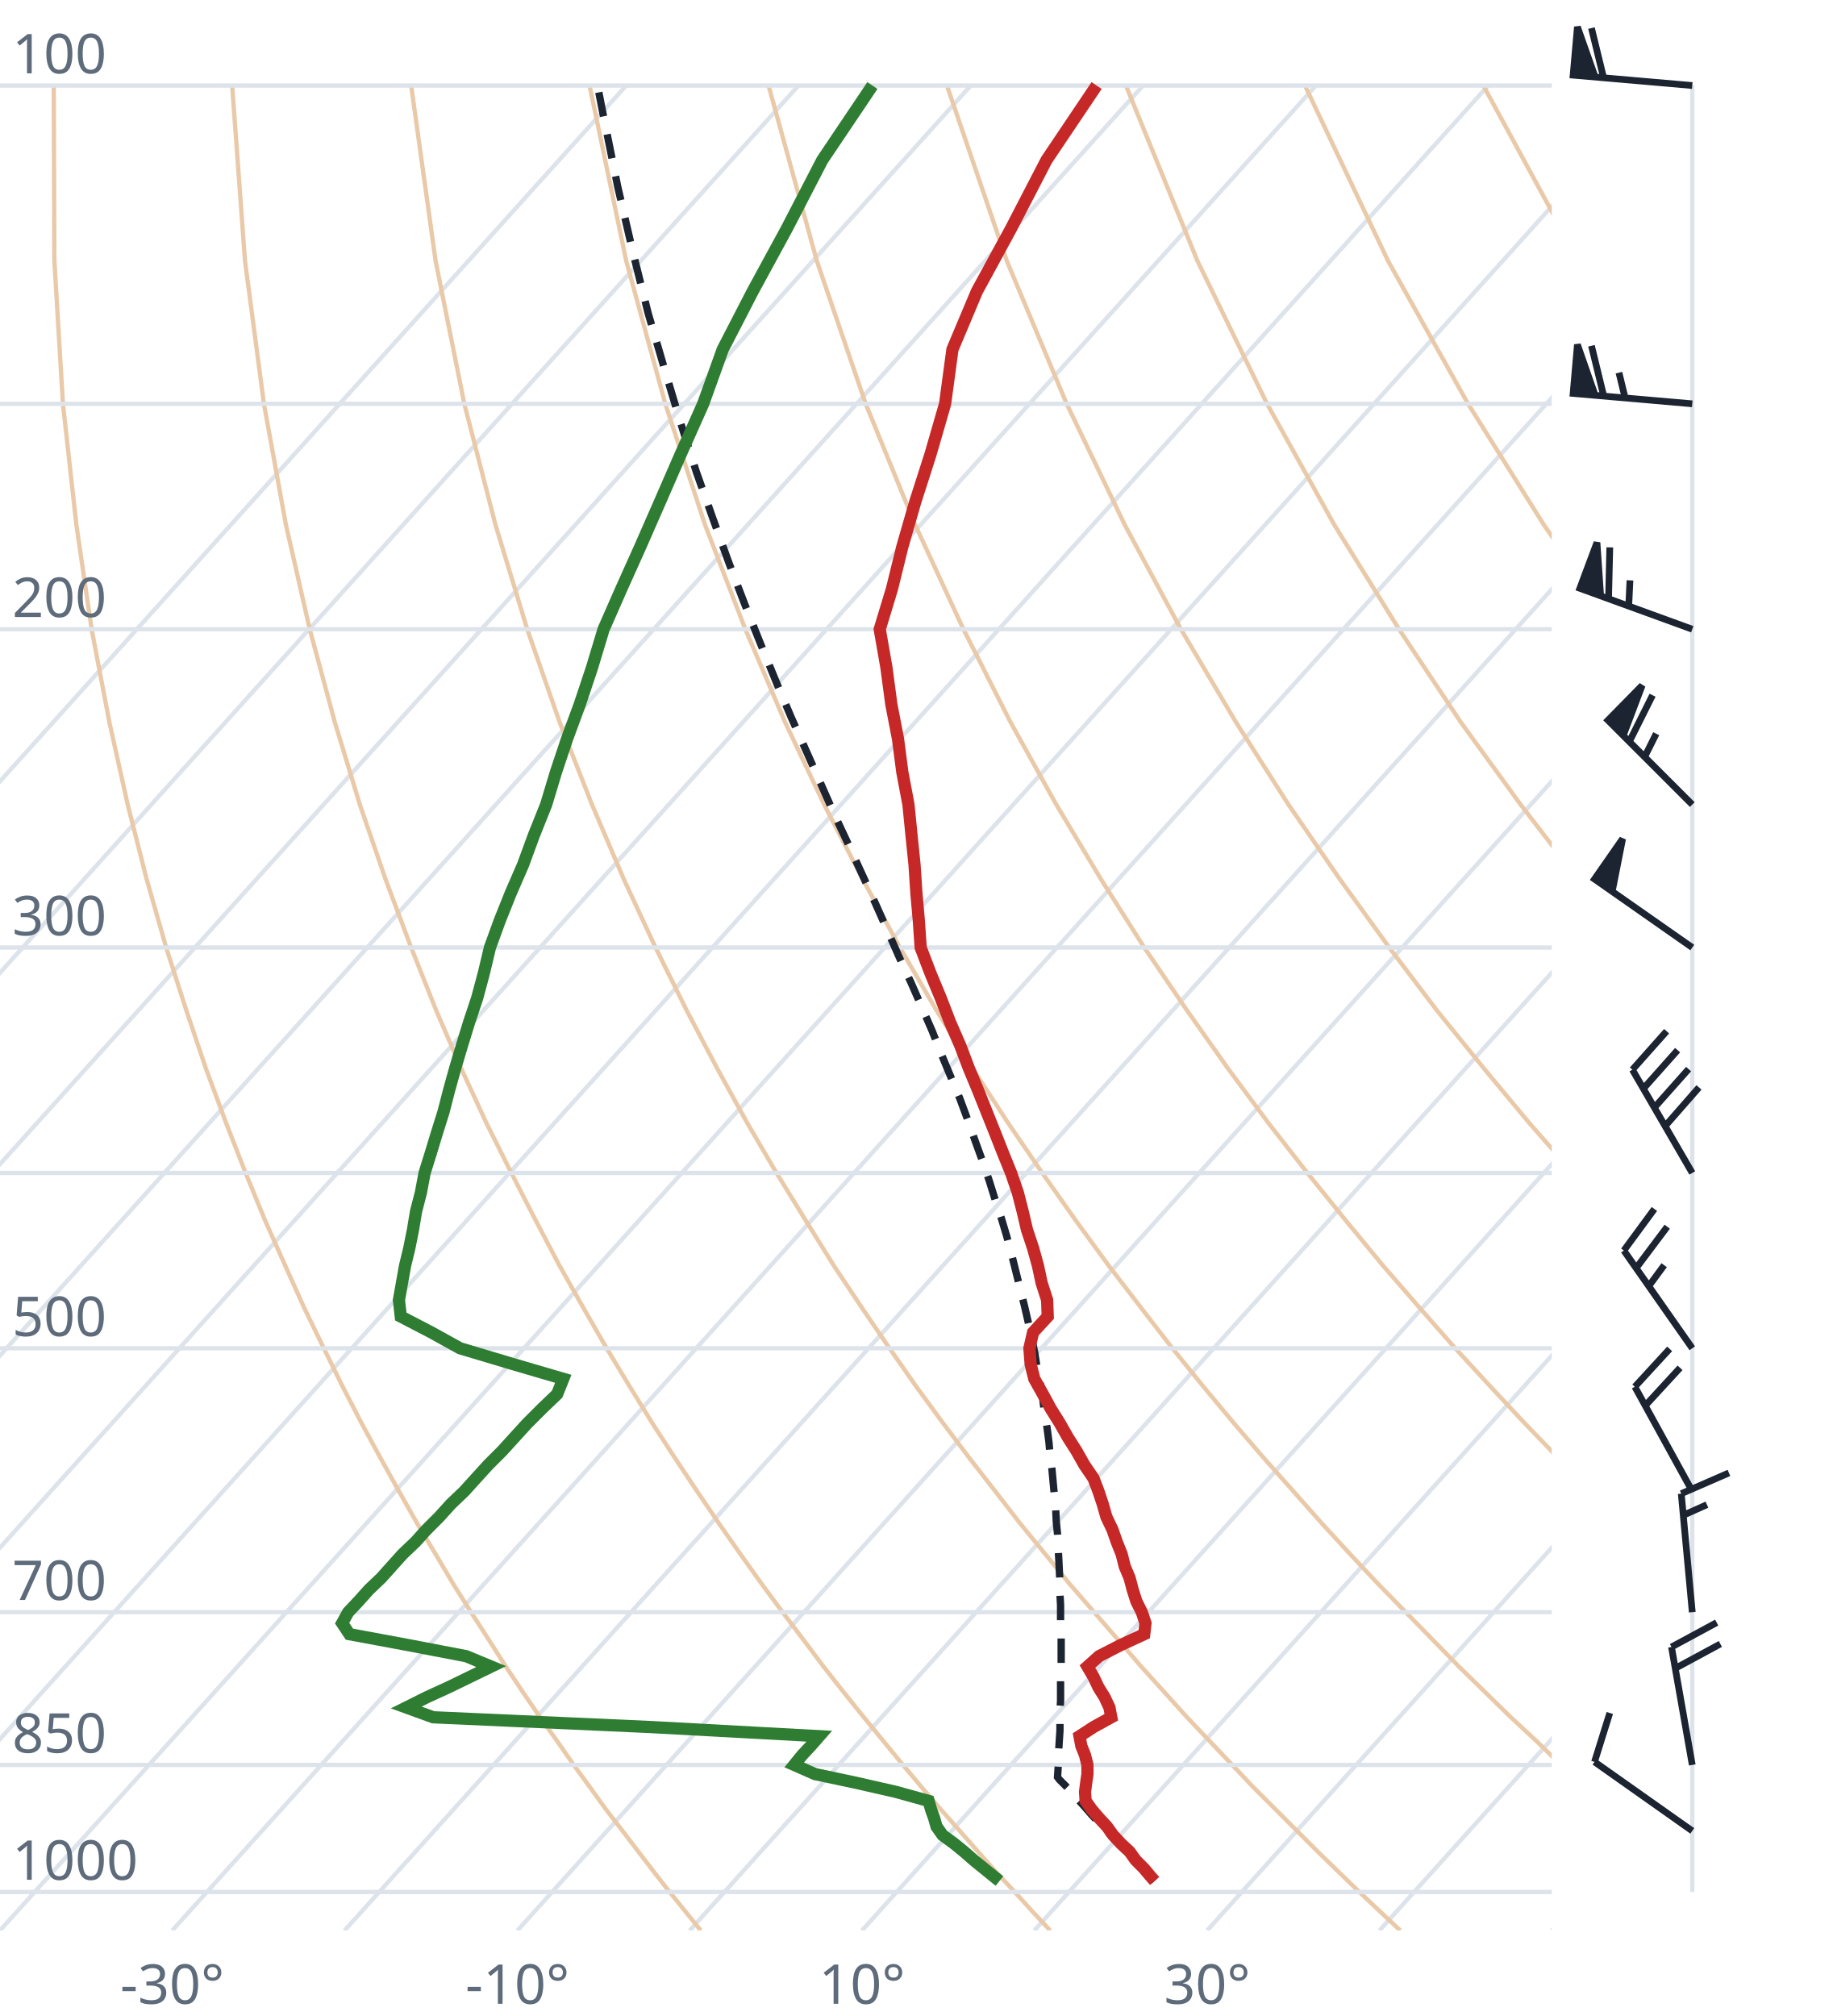
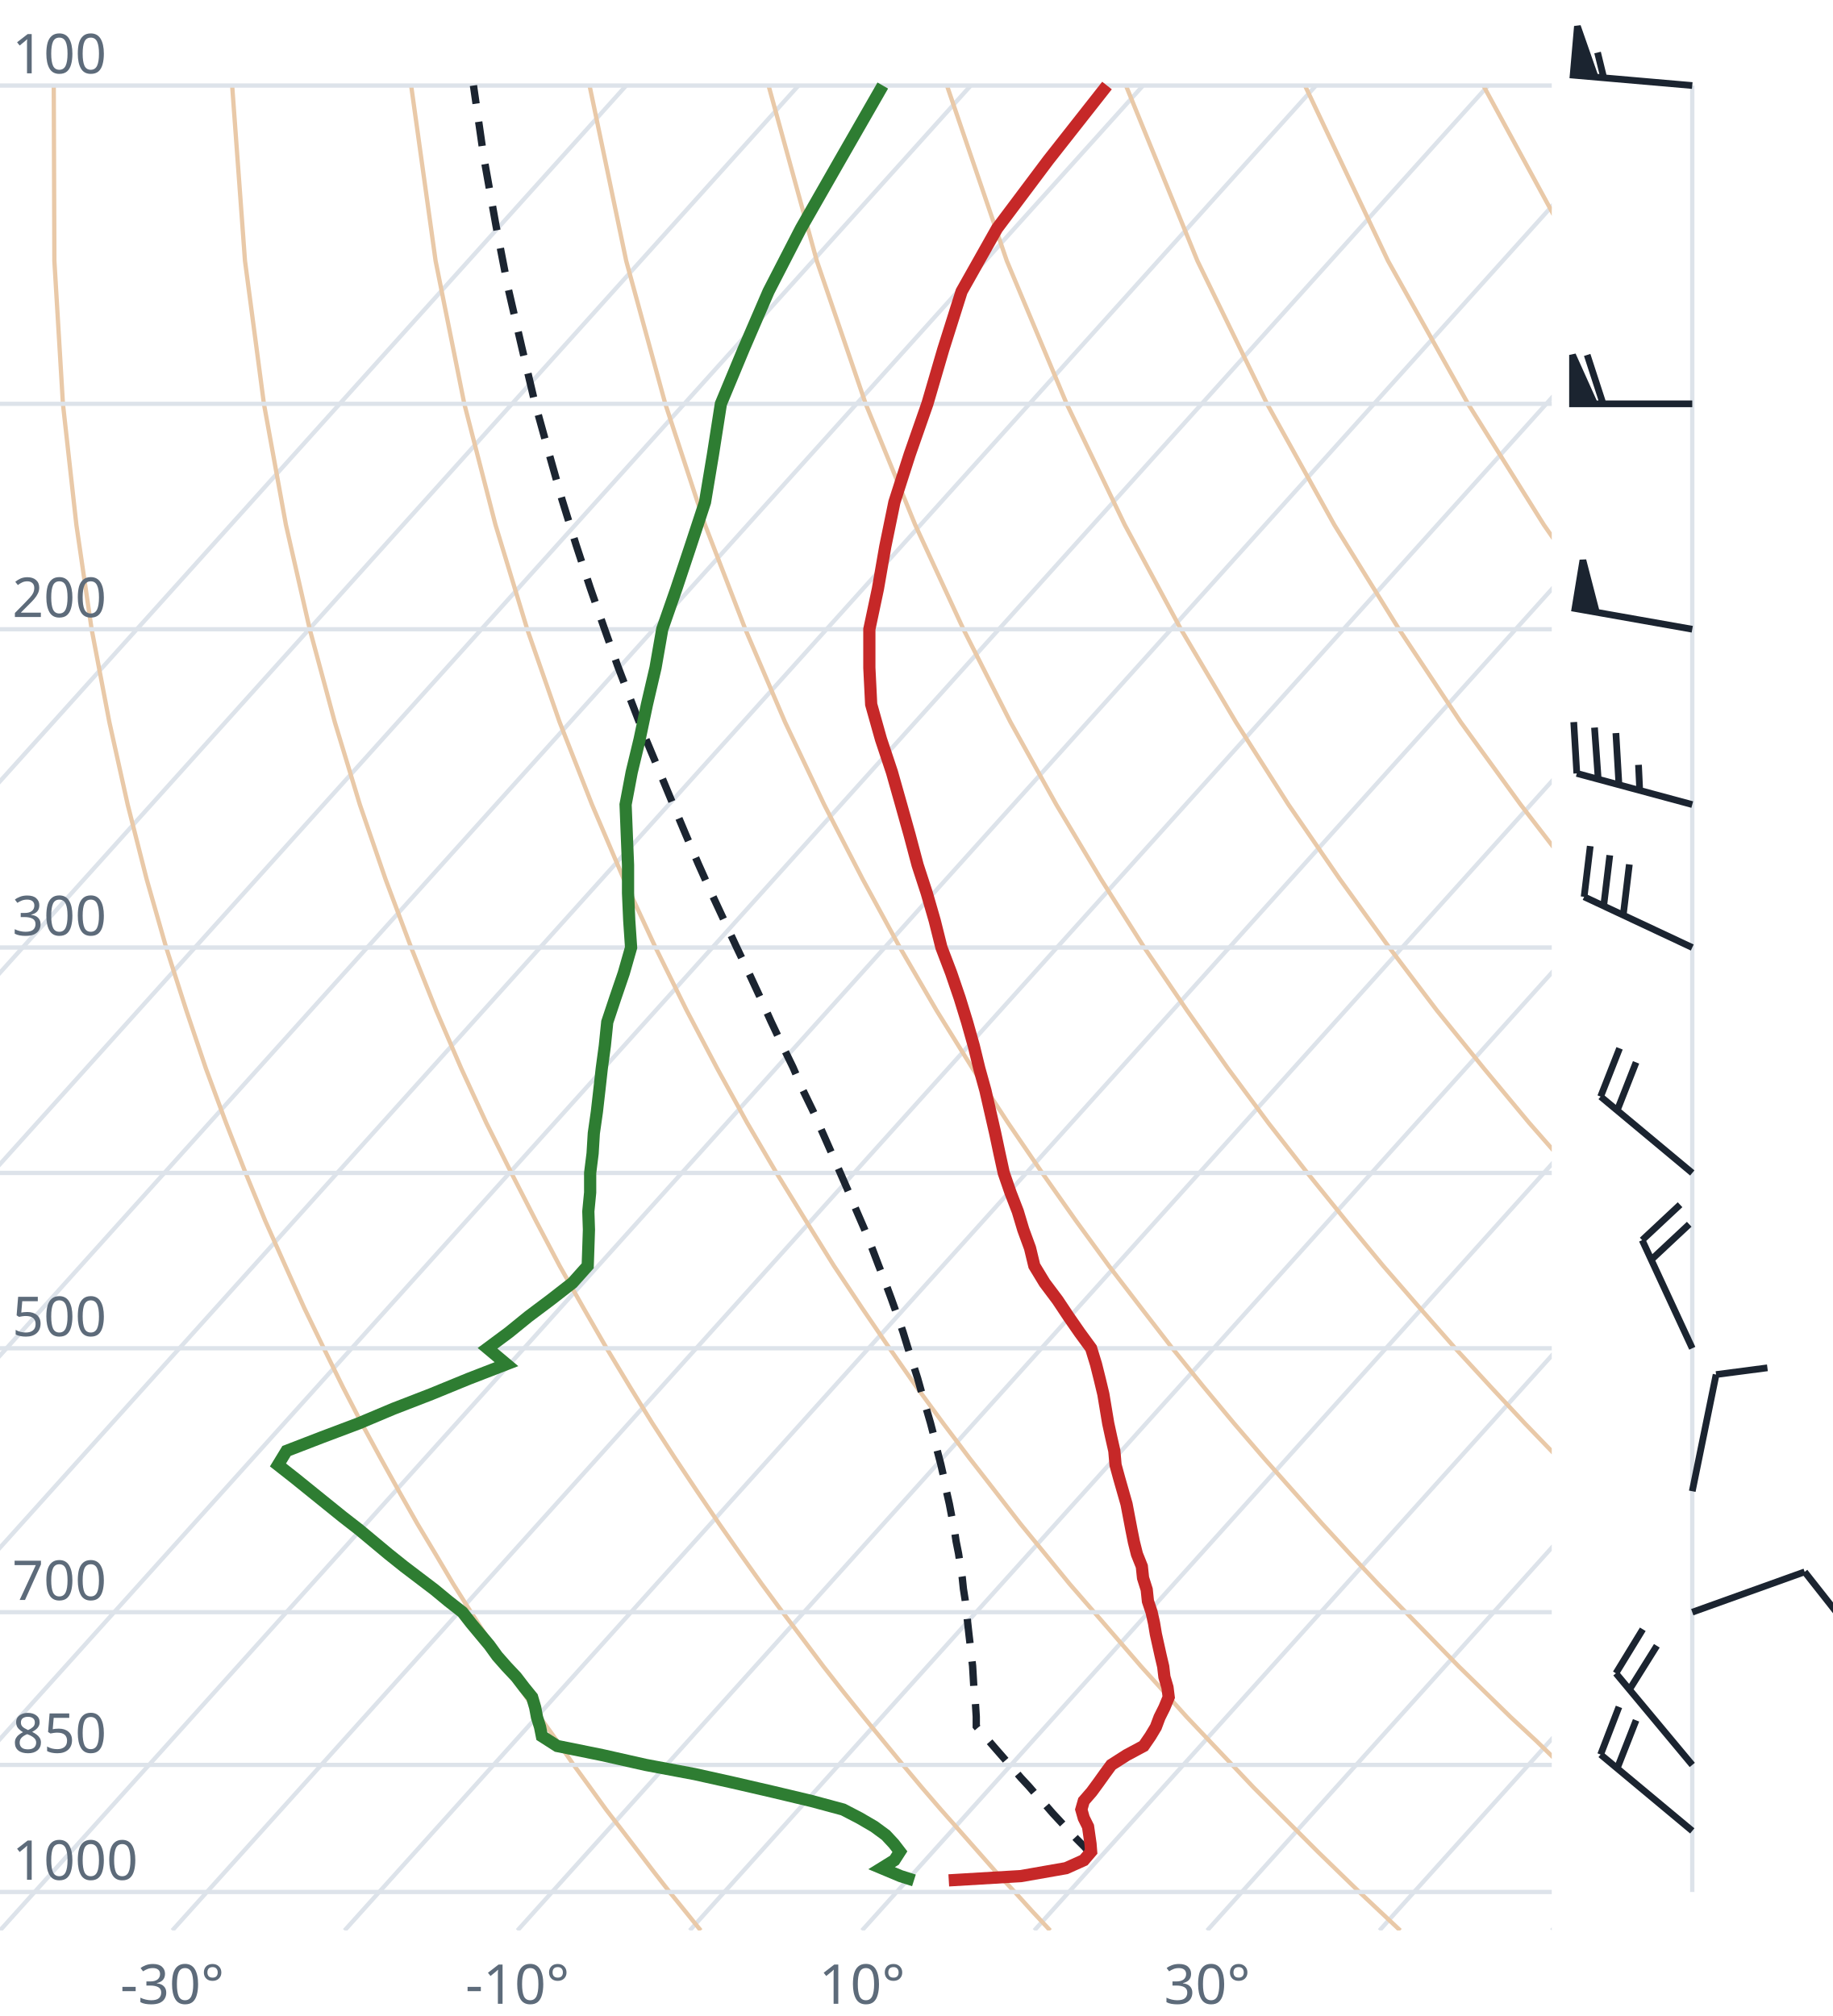
<svg xmlns="http://www.w3.org/2000/svg" viewBox="0 0 300 330" font-family="system-ui,sans-serif" font-size="9">
  <style>.g{stroke:#dde3ea;stroke-width:.7;fill:none}.ad{stroke:#e9c9a8;stroke-width:.7;fill:none}.t{stroke:#c62828;stroke-width:2;fill:none}.d{stroke:#2e7d32;stroke-width:2;fill:none}.pc{stroke:#1b2430;stroke-width:1.2;stroke-dasharray:4 3;fill:none}.barb{stroke:#1b2430;stroke-width:1.1;fill:#1b2430}text{fill:#5d6b7a}</style>
  <clipPath id="c">
    <rect x="0" y="0" width="254" height="316.0" />
  </clipPath>
  <g clip-path="url(#c)">
    <line class="g" x1="-169.3" y1="316.0" x2="102.5" y2="14.0" />
    <line class="g" x1="-141.1" y1="316.0" x2="130.7" y2="14.0" />
    <line class="g" x1="-112.9" y1="316.0" x2="158.9" y2="14.0" />
    <line class="g" x1="-84.7" y1="316.0" x2="187.1" y2="14.0" />
    <line class="g" x1="-56.4" y1="316.0" x2="215.4" y2="14.0" />
    <line class="g" x1="-28.2" y1="316.0" x2="243.6" y2="14.0" />
    <line class="g" x1="0.0" y1="316.0" x2="271.8" y2="14.0" />
    <line class="g" x1="28.2" y1="316.0" x2="300.0" y2="14.0" />
    <line class="g" x1="56.4" y1="316.0" x2="328.2" y2="14.0" />
    <line class="g" x1="84.7" y1="316.0" x2="356.5" y2="14.0" />
    <line class="g" x1="112.9" y1="316.0" x2="384.7" y2="14.0" />
    <line class="g" x1="141.1" y1="316.0" x2="412.9" y2="14.0" />
    <line class="g" x1="169.3" y1="316.0" x2="441.1" y2="14.0" />
    <line class="g" x1="197.6" y1="316.0" x2="469.4" y2="14.0" />
    <line class="g" x1="225.8" y1="316.0" x2="497.6" y2="14.0" />
    <line class="g" x1="254.0" y1="316.0" x2="525.8" y2="14.0" />
    <path class="ad" d="M114.7,316.0L112.2,312.9L109.6,309.7L107.1,306.5L104.5,303.1L101.9,299.7L99.2,296.2L96.6,292.6L93.9,288.9L91.2,285.0L88.4,281.1L85.6,277.0L82.8,272.8L80.0,268.4L77.1,263.9L74.2,259.3L71.3,254.4L68.3,249.4L65.3,244.1L62.3,238.7L59.2,233.0L56.1,227.0L53.0,220.7L49.8,214.1L46.7,207.2L43.4,199.8L40.2,192.0L37.0,183.8L33.7,174.9L30.5,165.4L27.2,155.1L24.0,143.9L20.9,131.7L17.9,118.2L15.0,103.0L12.5,85.9L10.3,66.1L8.9,42.7L8.8,14.0" />
    <path class="ad" d="M171.9,316.0L169.0,312.9L166.1,309.7L163.1,306.5L160.1,303.1L157.1,299.7L154.0,296.2L150.9,292.6L147.8,288.9L144.6,285.0L141.4,281.1L138.1,277.0L134.8,272.8L131.5,268.4L128.1,263.9L124.7,259.3L121.2,254.4L117.7,249.4L114.1,244.1L110.5,238.7L106.8,233.0L103.1,227.0L99.3,220.7L95.5,214.1L91.6,207.2L87.7,199.8L83.7,192.0L79.6,183.8L75.5,174.9L71.4,165.4L67.3,155.1L63.1,143.9L58.9,131.7L54.8,118.2L50.7,103.0L46.8,85.9L43.2,66.1L40.1,42.7L38.0,14.0" />
    <path class="ad" d="M229.2,316.0L225.9,312.9L222.5,309.7L219.2,306.5L215.7,303.1L212.3,299.7L208.8,296.2L205.2,292.6L201.7,288.9L198.0,285.0L194.3,281.1L190.6,277.0L186.8,272.8L183.0,268.4L179.1,263.9L175.1,259.3L171.1,254.4L167.0,249.4L162.9,244.1L158.7,238.7L154.4,233.0L150.0,227.0L145.6,220.7L141.1,214.1L136.5,207.2L131.9,199.8L127.1,192.0L122.3,183.8L117.4,174.9L112.4,165.4L107.3,155.1L102.1,143.9L96.9,131.7L91.6,118.2L86.3,103.0L81.1,85.9L76.0,66.1L71.3,42.7L67.3,14.0" />
    <path class="ad" d="M286.4,316.0L282.7,312.9L279.0,309.7L275.2,306.5L271.4,303.1L267.5,299.7L263.6,296.2L259.6,292.6L255.5,288.9L251.5,285.0L247.3,281.1L243.1,277.0L238.8,272.8L234.5,268.4L230.1,263.9L225.6,259.3L221.0,254.4L216.4,249.4L211.7,244.1L206.9,238.7L202.0,233.0L197.0,227.0L191.9,220.7L186.8,214.1L181.5,207.2L176.1,199.8L170.6,192.0L165.0,183.8L159.2,174.9L153.3,165.4L147.3,155.1L141.2,143.9L134.9,131.7L128.5,118.2L122.0,103.0L115.4,85.9L108.9,66.1L102.5,42.7L96.5,14.0" />
    <path class="ad" d="M343.6,316.0L339.5,312.9L335.4,309.7L331.2,306.5L327.0,303.1L322.7,299.7L318.3,296.2L313.9,292.6L309.4,288.9L304.9,285.0L300.3,281.1L295.6,277.0L290.8,272.8L286.0,268.4L281.0,263.9L276.0,259.3L270.9,254.4L265.7,249.4L260.5,244.1L255.1,238.7L249.6,233.0L244.0,227.0L238.2,220.7L232.4,214.1L226.4,207.2L220.3,199.8L214.0,192.0L207.6,183.8L201.0,174.9L194.3,165.4L187.3,155.1L180.2,143.9L172.9,131.7L165.4,118.2L157.7,103.0L149.8,85.9L141.7,66.1L133.7,42.7L125.8,14.0" />
    <path class="ad" d="M400.9,316.0L396.4,312.9L391.9,309.7L387.3,306.5L382.6,303.1L377.9,299.7L373.1,296.2L368.2,292.6L363.3,288.9L358.3,285.0L353.2,281.1L348.1,277.0L342.8,272.8L337.5,268.4L332.0,263.9L326.5,259.3L320.9,254.4L315.1,249.4L309.2,244.1L303.3,238.7L297.2,233.0L290.9,227.0L284.6,220.7L278.0,214.1L271.4,207.2L264.5,199.8L257.5,192.0L250.3,183.8L242.9,174.9L235.2,165.4L227.4,155.1L219.3,143.9L210.9,131.7L202.3,118.2L193.3,103.0L184.1,85.9L174.6,66.1L164.8,42.7L155.0,14.0" />
    <path class="ad" d="M458.1,316.0L453.2,312.9L448.3,309.7L443.3,306.5L438.2,303.1L433.1,299.7L427.9,296.2L422.6,292.6L417.2,288.9L411.7,285.0L406.2,281.1L400.5,277.0L394.8,272.8L389.0,268.4L383.0,263.9L376.9,259.3L370.8,254.4L364.5,249.4L358.0,244.1L351.5,238.7L344.8,233.0L337.9,227.0L330.9,220.7L323.7,214.1L316.3,207.2L308.7,199.8L300.9,192.0L292.9,183.8L284.7,174.9L276.2,165.4L267.4,155.1L258.3,143.9L248.9,131.7L239.1,118.2L229.0,103.0L218.4,85.9L207.4,66.1L196.0,42.7L184.3,14.0" />
    <path class="ad" d="M515.3,316.0L510.1,312.9L504.7,309.7L499.3,306.5L493.9,303.1L488.3,299.7L482.7,296.2L476.9,292.6L471.1,288.9L465.2,285.0L459.2,281.1L453.0,277.0L446.8,272.8L440.5,268.4L434.0,263.9L427.4,259.3L420.7,254.4L413.8,249.4L406.8,244.1L399.7,238.7L392.4,233.0L384.9,227.0L377.2,220.7L369.3,214.1L361.2,207.2L352.9,199.8L344.4,192.0L335.6,183.8L326.5,174.9L317.1,165.4L307.4,155.1L297.4,143.9L286.9,131.7L276.0,118.2L264.6,103.0L252.7,85.9L240.3,66.1L227.2,42.7L213.6,14.0" />
    <path class="ad" d="M572.6,316.0L566.9,312.9L561.2,309.7L555.4,306.5L549.5,303.1L543.5,299.7L537.4,296.2L531.3,292.6L525.0,288.9L518.6,285.0L512.1,281.1L505.5,277.0L498.8,272.8L491.9,268.4L485.0,263.9L477.9,259.3L470.6,254.4L463.2,249.4L455.6,244.1L447.9,238.7L439.9,233.0L431.8,227.0L423.5,220.7L415.0,214.1L406.2,207.2L397.2,199.8L387.9,192.0L378.3,183.8L368.4,174.9L358.1,165.4L347.5,155.1L336.4,143.9L324.9,131.7L312.9,118.2L300.3,103.0L287.1,85.9L273.1,66.1L258.4,42.7L242.8,14.0" />
    <path class="ad" d="M629.8,316.0L623.8,312.9L617.6,309.7L611.4,306.5L605.1,303.1L598.7,299.7L592.2,296.2L585.6,292.6L578.9,288.9L572.0,285.0L565.1,281.1L558.0,277.0L550.8,272.8L543.4,268.4L536.0,263.9L528.3,259.3L520.5,254.4L512.5,249.4L504.4,244.1L496.1,238.7L487.5,233.0L478.8,227.0L469.8,220.7L460.6,214.1L451.1,207.2L441.4,199.8L431.3,192.0L420.9,183.8L410.2,174.9L399.1,165.4L387.5,155.1L375.5,143.9L362.9,131.7L349.8,118.2L335.9,103.0L321.4,85.9L306.0,66.1L289.6,42.7L272.1,14.0" />
    <line class="g" x1="0" y1="309.7" x2="254" y2="309.7" />
    <line class="g" x1="0" y1="288.9" x2="254" y2="288.9" />
    <line class="g" x1="0" y1="263.9" x2="254" y2="263.9" />
    <line class="g" x1="0" y1="220.7" x2="254" y2="220.7" />
    <line class="g" x1="0" y1="192.0" x2="254" y2="192.0" />
    <line class="g" x1="0" y1="155.1" x2="254" y2="155.1" />
    <line class="g" x1="0" y1="103.0" x2="254" y2="103.0" />
    <line class="g" x1="0" y1="66.1" x2="254" y2="66.1" />
    <line class="g" x1="0" y1="14.0" x2="254" y2="14.0" />
-     <path class="pc" d="M189.0,307.9L187.8,306.6L186.5,305.3L185.2,304.0L183.9,302.6L182.6,301.2L181.3,299.9L180.0,298.5L178.7,297.1L177.4,295.6L176.1,294.2L174.8,292.7L173.4,291.3L173.1,290.9L173.2,289.4L173.3,287.9L173.3,286.4L173.4,284.8L173.5,283.3L173.5,281.7L173.5,280.1L173.6,278.4L173.6,276.8L173.6,275.1L173.7,273.4L173.7,271.7L173.7,270.0L173.7,268.2L173.6,266.4L173.6,264.6L173.6,262.8L173.5,260.9L173.5,259.0L173.4,257.1L173.3,255.1L173.2,253.1L173.1,251.1L172.9,249.1L172.8,247.0L172.6,244.9L172.4,242.8L172.2,240.6L171.9,238.4L171.7,236.1L171.4,233.8L171.0,231.5L170.7,229.1L170.3,226.6L169.8,224.2L169.4,221.6L168.9,219.1L168.3,216.4L167.7,213.8L167.0,211.0L166.3,208.2L165.6,205.4L164.8,202.4L163.9,199.4L162.9,196.4L161.9,193.2L160.8,190.0L159.6,186.7L158.4,183.3L157.1,179.8L155.6,176.2L154.1,172.6L152.6,168.8L150.9,164.9L149.1,160.8L147.2,156.7L145.3,152.4L143.3,147.9L141.2,143.3L139.0,138.5L136.7,133.6L134.4,128.4L132.0,123.0L129.5,117.4L127.0,111.5L124.5,105.4L121.9,98.9L119.3,92.1L116.7,84.9L114.0,77.3L111.4,69.2L108.8,60.5L106.1,51.3L103.6,41.3L101.1,30.5L98.7,18.6L97.8,14.0" />
-     <path class="t" d="M189.0,307.9L188.3,307.1L187.2,305.8L185.9,304.5L184.9,303.1L183.5,301.8L182.2,300.4L181.2,299.0L179.9,297.6L178.7,296.2L177.7,294.8L177.6,293.3L177.8,291.8L178.0,290.4L178.0,288.9L177.6,287.3L177.0,285.8L176.7,284.2L179.0,282.7L181.9,281.1L181.6,279.5L180.8,277.8L179.8,276.2L179.0,274.5L178.0,272.8L179.9,271.1L183.4,269.3L187.3,267.5L187.5,265.7L186.9,263.9L186.0,262.1L185.4,260.2L184.9,258.3L184.1,256.4L183.6,254.4L182.8,252.4L182.1,250.4L181.1,248.3L180.5,246.2L179.8,244.1L179.0,242.0L177.5,239.8L176.2,237.5L174.8,235.3L173.5,233.0L172.0,230.6L170.7,228.2L169.3,225.7L168.7,223.3L168.5,220.7L169.1,218.1L171.5,215.5L171.4,212.8L170.5,210.0L169.9,207.2L169.1,204.3L168.1,201.3L167.4,198.3L166.6,195.2L165.5,192.0L164.2,188.8L162.9,185.5L161.5,182.0L160.1,178.5L158.6,174.9L157.2,171.2L155.5,167.3L154.0,163.4L152.3,159.3L150.7,155.1L150.4,150.7L150.0,146.2L149.7,141.6L149.2,136.7L148.7,131.7L147.7,126.4L147.0,121.0L145.9,115.3L145.1,109.3L144.0,103.0L146.0,96.4L147.7,89.5L149.8,82.2L152.3,74.4L154.7,66.1L155.9,57.2L159.9,47.7L165.5,37.4L171.3,26.2L179.5,14.0" />
-     <path class="d" d="M163.6,307.9L162.6,307.1L161.0,305.8L159.4,304.5L157.8,303.1L156.2,301.8L154.3,300.4L153.3,299.0L152.9,297.6L152.4,296.2L152.0,294.8L146.6,293.3L140.0,291.8L133.4,290.4L130.0,288.9L131.3,287.3L132.7,285.8L134.1,284.2L106.5,282.7L70.9,281.1L66.5,279.5L69.9,277.8L73.4,276.2L76.9,274.5L80.4,272.8L76.3,271.1L66.9,269.3L57.2,267.5L56.0,265.7L57.0,263.9L58.7,262.1L60.4,260.2L62.4,258.3L64.1,256.4L65.9,254.4L68.0,252.4L69.8,250.4L71.9,248.3L73.8,246.2L76.0,244.1L77.9,242.0L79.9,239.8L82.2,237.5L84.2,235.3L86.3,233.0L88.7,230.6L91.2,228.2L92.2,225.7L84.0,223.3L75.3,220.7L70.6,218.1L65.6,215.5L65.3,212.8L65.8,210.0L66.3,207.2L67.0,204.3L67.6,201.3L68.1,198.3L68.9,195.2L69.5,192.0L70.5,188.8L71.5,185.5L72.6,182.0L73.5,178.5L74.5,174.9L75.6,171.2L76.8,167.3L78.1,163.4L79.2,159.3L80.2,155.1L81.8,150.7L83.6,146.2L85.6,141.6L87.4,136.7L89.4,131.7L91.0,126.4L92.8,121.0L94.9,115.3L96.9,109.3L98.8,103.0L101.7,96.4L104.8,89.5L108.0,82.2L111.4,74.4L115.1,66.1L118.3,57.2L123.2,47.7L128.8,37.4L134.6,26.2L142.8,14.0" />
+     <path class="pc" d="M178.7,303.7L177.5,302.3L176.2,301.0L174.9,299.6L173.6,298.2L172.3,296.8L171.0,295.3L169.7,293.9L168.4,292.4L167.1,291.0L165.8,289.5L164.5,288.0L163.1,286.4L161.8,284.9L160.4,283.3L159.8,282.6L159.8,281.0L159.7,279.4L159.6,277.8L159.4,276.1L159.3,274.4L159.2,272.7L159.0,271.0L158.8,269.2L158.6,267.5L158.4,265.7L158.2,263.8L158.0,262.0L157.7,260.1L157.5,258.2L157.2,256.3L156.9,254.3L156.5,252.3L156.2,250.3L155.8,248.3L155.4,246.2L154.9,244.0L154.5,241.9L154.0,239.7L153.4,237.4L152.9,235.2L152.3,232.9L151.6,230.5L150.9,228.1L150.2,225.6L149.4,223.1L148.6,220.6L147.8,218.0L146.9,215.4L145.9,212.6L144.9,209.9L143.8,207.1L142.7,204.2L141.5,201.2L140.2,198.2L138.9,195.1L137.5,191.9L136.1,188.7L134.6,185.3L133.1,181.9L131.4,178.4L129.8,174.7L128.0,171.0L126.2,167.2L124.4,163.2L122.5,159.1L120.5,154.9L118.5,150.6L116.4,146.1L114.3,141.4L112.2,136.5L110.1,131.5L107.9,126.2L105.6,120.7L103.4,115.0L101.1,109.0L98.9,102.8L96.6,96.2L94.3,89.2L92.0,81.8L89.8,74.0L87.5,65.7L85.4,56.8L83.2,47.3L81.2,37.0L79.2,25.8L77.5,14.0" />
+     <path class="t" d="M155.3,307.8L167.1,307.1L174.5,305.8L177.4,304.5L178.6,303.1L178.5,301.8L178.3,300.4L178.1,299.0L177.4,297.6L177.0,296.2L177.4,294.8L178.7,293.3L179.8,291.8L180.8,290.4L181.9,288.9L184.4,287.3L187.2,285.8L188.3,284.2L189.2,282.7L189.8,281.1L190.6,279.5L191.3,277.8L191.1,276.2L190.6,274.5L190.4,272.8L190.0,271.1L189.6,269.3L189.2,267.5L188.9,265.7L188.5,263.9L187.9,262.1L187.7,260.2L187.1,258.3L186.9,256.4L186.1,254.4L185.6,252.4L185.2,250.4L184.8,248.3L184.4,246.2L183.8,244.1L183.2,242.0L182.6,239.8L182.4,237.5L181.9,235.3L181.4,233.0L181.0,230.6L180.6,228.2L180.0,225.7L179.4,223.3L178.6,220.7L176.7,218.1L174.9,215.5L173.1,212.8L171.0,210.0L169.3,207.2L168.6,204.3L167.5,201.3L166.6,198.3L165.4,195.2L164.3,192.0L163.6,188.8L162.9,185.5L162.1,182.0L161.3,178.5L160.3,174.9L159.4,171.2L158.3,167.3L157.1,163.4L155.7,159.3L154.1,155.1L153.0,150.7L151.7,146.2L150.2,141.6L148.9,136.7L147.5,131.7L146.0,126.4L144.2,121.0L142.6,115.3L142.3,109.3L142.3,103.0L143.7,96.4L144.9,89.5L146.4,82.2L148.9,74.4L151.8,66.1L154.4,57.2L157.4,47.7L163.2,37.4L171.6,26.2L181.2,14.0" />
+     <path class="d" d="M149.6,307.8L147.4,307.1L144.3,305.8L146.4,304.5L147.3,303.1L146.3,301.8L145.0,300.4L143.1,299.0L140.7,297.6L138.0,296.2L132.8,294.8L126.5,293.3L120.0,291.8L113.7,290.4L105.7,288.9L98.6,287.3L91.2,285.8L88.7,284.2L88.4,282.7L87.9,281.1L87.6,279.5L87.1,277.8L85.8,276.2L84.5,274.5L82.9,272.8L81.4,271.1L80.1,269.3L78.6,267.5L77.1,265.7L75.7,263.9L73.4,262.1L71.1,260.2L68.6,258.3L66.1,256.4L63.6,254.4L61.2,252.4L58.8,250.4L56.1,248.3L53.5,246.2L50.9,244.1L48.3,242.0L45.5,239.8L46.9,237.5L52.6,235.3L58.7,233.0L64.4,230.6L70.6,228.2L76.7,225.7L82.9,223.3L79.8,220.7L83.3,218.1L86.5,215.5L90.1,212.8L93.7,210.0L96.2,207.2L96.3,204.3L96.4,201.3L96.3,198.3L96.6,195.2L96.6,192.0L97.0,188.8L97.2,185.5L97.7,182.0L98.1,178.5L98.5,174.9L99.0,171.2L99.4,167.3L100.7,163.4L102.1,159.3L103.3,155.1L103.0,150.7L102.8,146.2L102.8,141.6L102.6,136.7L102.4,131.7L103.4,126.4L104.7,121.0L105.9,115.3L107.3,109.3L108.4,103.0L110.7,96.4L113.0,89.5L115.4,82.2L116.7,74.4L118.0,66.1L121.7,57.2L125.8,47.7L131.1,37.4L137.5,26.2L144.5,14.0" />
  </g>
  <text x="2" y="307.7">1000</text>
  <text x="2" y="286.9">850</text>
  <text x="2" y="261.9">700</text>
  <text x="2" y="218.7">500</text>
  <text x="2" y="153.1">300</text>
  <text x="2" y="101.0">200</text>
  <text x="2" y="12.0">100</text>
  <text x="28.2" y="328" text-anchor="middle">-30°</text>
  <text x="84.7" y="328" text-anchor="middle">-10°</text>
  <text x="141.1" y="328" text-anchor="middle">10°</text>
  <text x="197.6" y="328" text-anchor="middle">30°</text>
  <line class="g" x1="277.0" y1="309.7" x2="277.0" y2="14.0" />
-   <path class="barb" d="M277.0,299.7L261.0,288.4M261.0,288.4L263.5,280.4" />
-   <path class="barb" d="M277.0,288.9L273.6,269.6M273.6,269.6L281.0,265.6M274.2,273.1L281.6,269.1" />
-   <path class="barb" d="M277.0,263.9L275.2,244.5M275.2,244.5L283.0,241.1M275.6,248.0L279.4,246.3" />
-   <path class="barb" d="M277.0,244.1L267.6,227.0M267.6,227.0L273.3,220.8M269.3,230.1L275.0,223.9" />
-   <path class="barb" d="M277.0,220.7L265.8,204.7M265.8,204.7L270.8,197.9M267.8,207.6L272.9,200.8M269.9,210.5L272.4,207.1" />
-   <path class="barb" d="M277.0,192.0L267.2,175.1M267.2,175.1L272.8,168.8M269.0,178.2L274.6,171.9M270.8,181.3L276.4,175.0M272.5,184.4L278.1,178.0" />
-   <path class="barb" d="M277.0,155.1L261.0,143.9M261.0,143.9L265.6,137.3L263.9,145.9Z" />
-   <path class="barb" d="M277.0,131.7L263.2,117.9M263.2,117.9L268.8,112.2L265.7,120.4ZM266.7,121.4L270.5,113.8M269.2,123.9L271.1,120.1" />
-   <path class="barb" d="M277.0,103.0L258.6,96.3M258.6,96.3L261.4,88.8L262.0,97.5ZM263.3,98.0L263.5,89.6M266.6,99.2L266.8,95.0" />
-   <path class="barb" d="M277.0,66.1L257.5,64.4M257.5,64.4L258.2,56.4L261.1,64.7ZM262.5,64.8L260.5,56.6M266.0,65.1L265.0,61.0" />
-   <path class="barb" d="M277.0,14.0L257.5,12.3M257.5,12.3L258.2,4.4L261.1,12.6ZM262.5,12.8L260.5,4.6" />
+   <path class="barb" d="M277.0,299.7L262.0,287.2M262.0,287.2L265.0,279.4M264.7,289.5L267.8,281.6" />
+   <path class="barb" d="M277.0,288.9L264.5,273.9M264.5,273.9L268.9,266.7M266.7,276.6L271.2,269.4" />
+   <path class="barb" d="M277.0,263.9L295.4,257.3M295.4,257.3L300.6,263.9" />
+   <path class="barb" d="M277.0,244.1L280.9,225.0M280.9,225.0L289.3,223.9" />
+   <path class="barb" d="M277.0,220.7L268.8,203.0M268.8,203.0L275.0,197.2M270.3,206.2L276.5,200.4" />
+   <path class="barb" d="M277.0,192.0L262.0,179.5M262.0,179.5L265.1,171.6M264.7,181.8L267.8,173.9" />
+   <path class="barb" d="M277.0,155.1L259.3,146.8M259.3,146.8L260.3,138.5M262.5,148.3L263.5,140.0M265.7,149.8L266.7,141.5" />
+   <path class="barb" d="M277.0,131.7L258.1,126.6M258.1,126.6L257.6,118.2M261.6,127.5L261.0,119.1M265.0,128.5L264.5,120.0M268.4,129.4L268.2,125.2" />
+   <path class="barb" d="M277.0,103.0L257.8,99.6M257.8,99.6L259.1,91.7L261.3,100.2Z" />
+   <path class="barb" d="M277.0,66.1L257.4,66.1M257.4,66.1L257.4,58.1L261.0,66.1ZM262.4,66.1L259.8,58.1" />
+   <path class="barb" d="M277.0,14.0L257.5,12.3M257.5,12.3L258.2,4.3L261.1,12.6ZM262.5,12.7L261.5,8.6" />
</svg>
